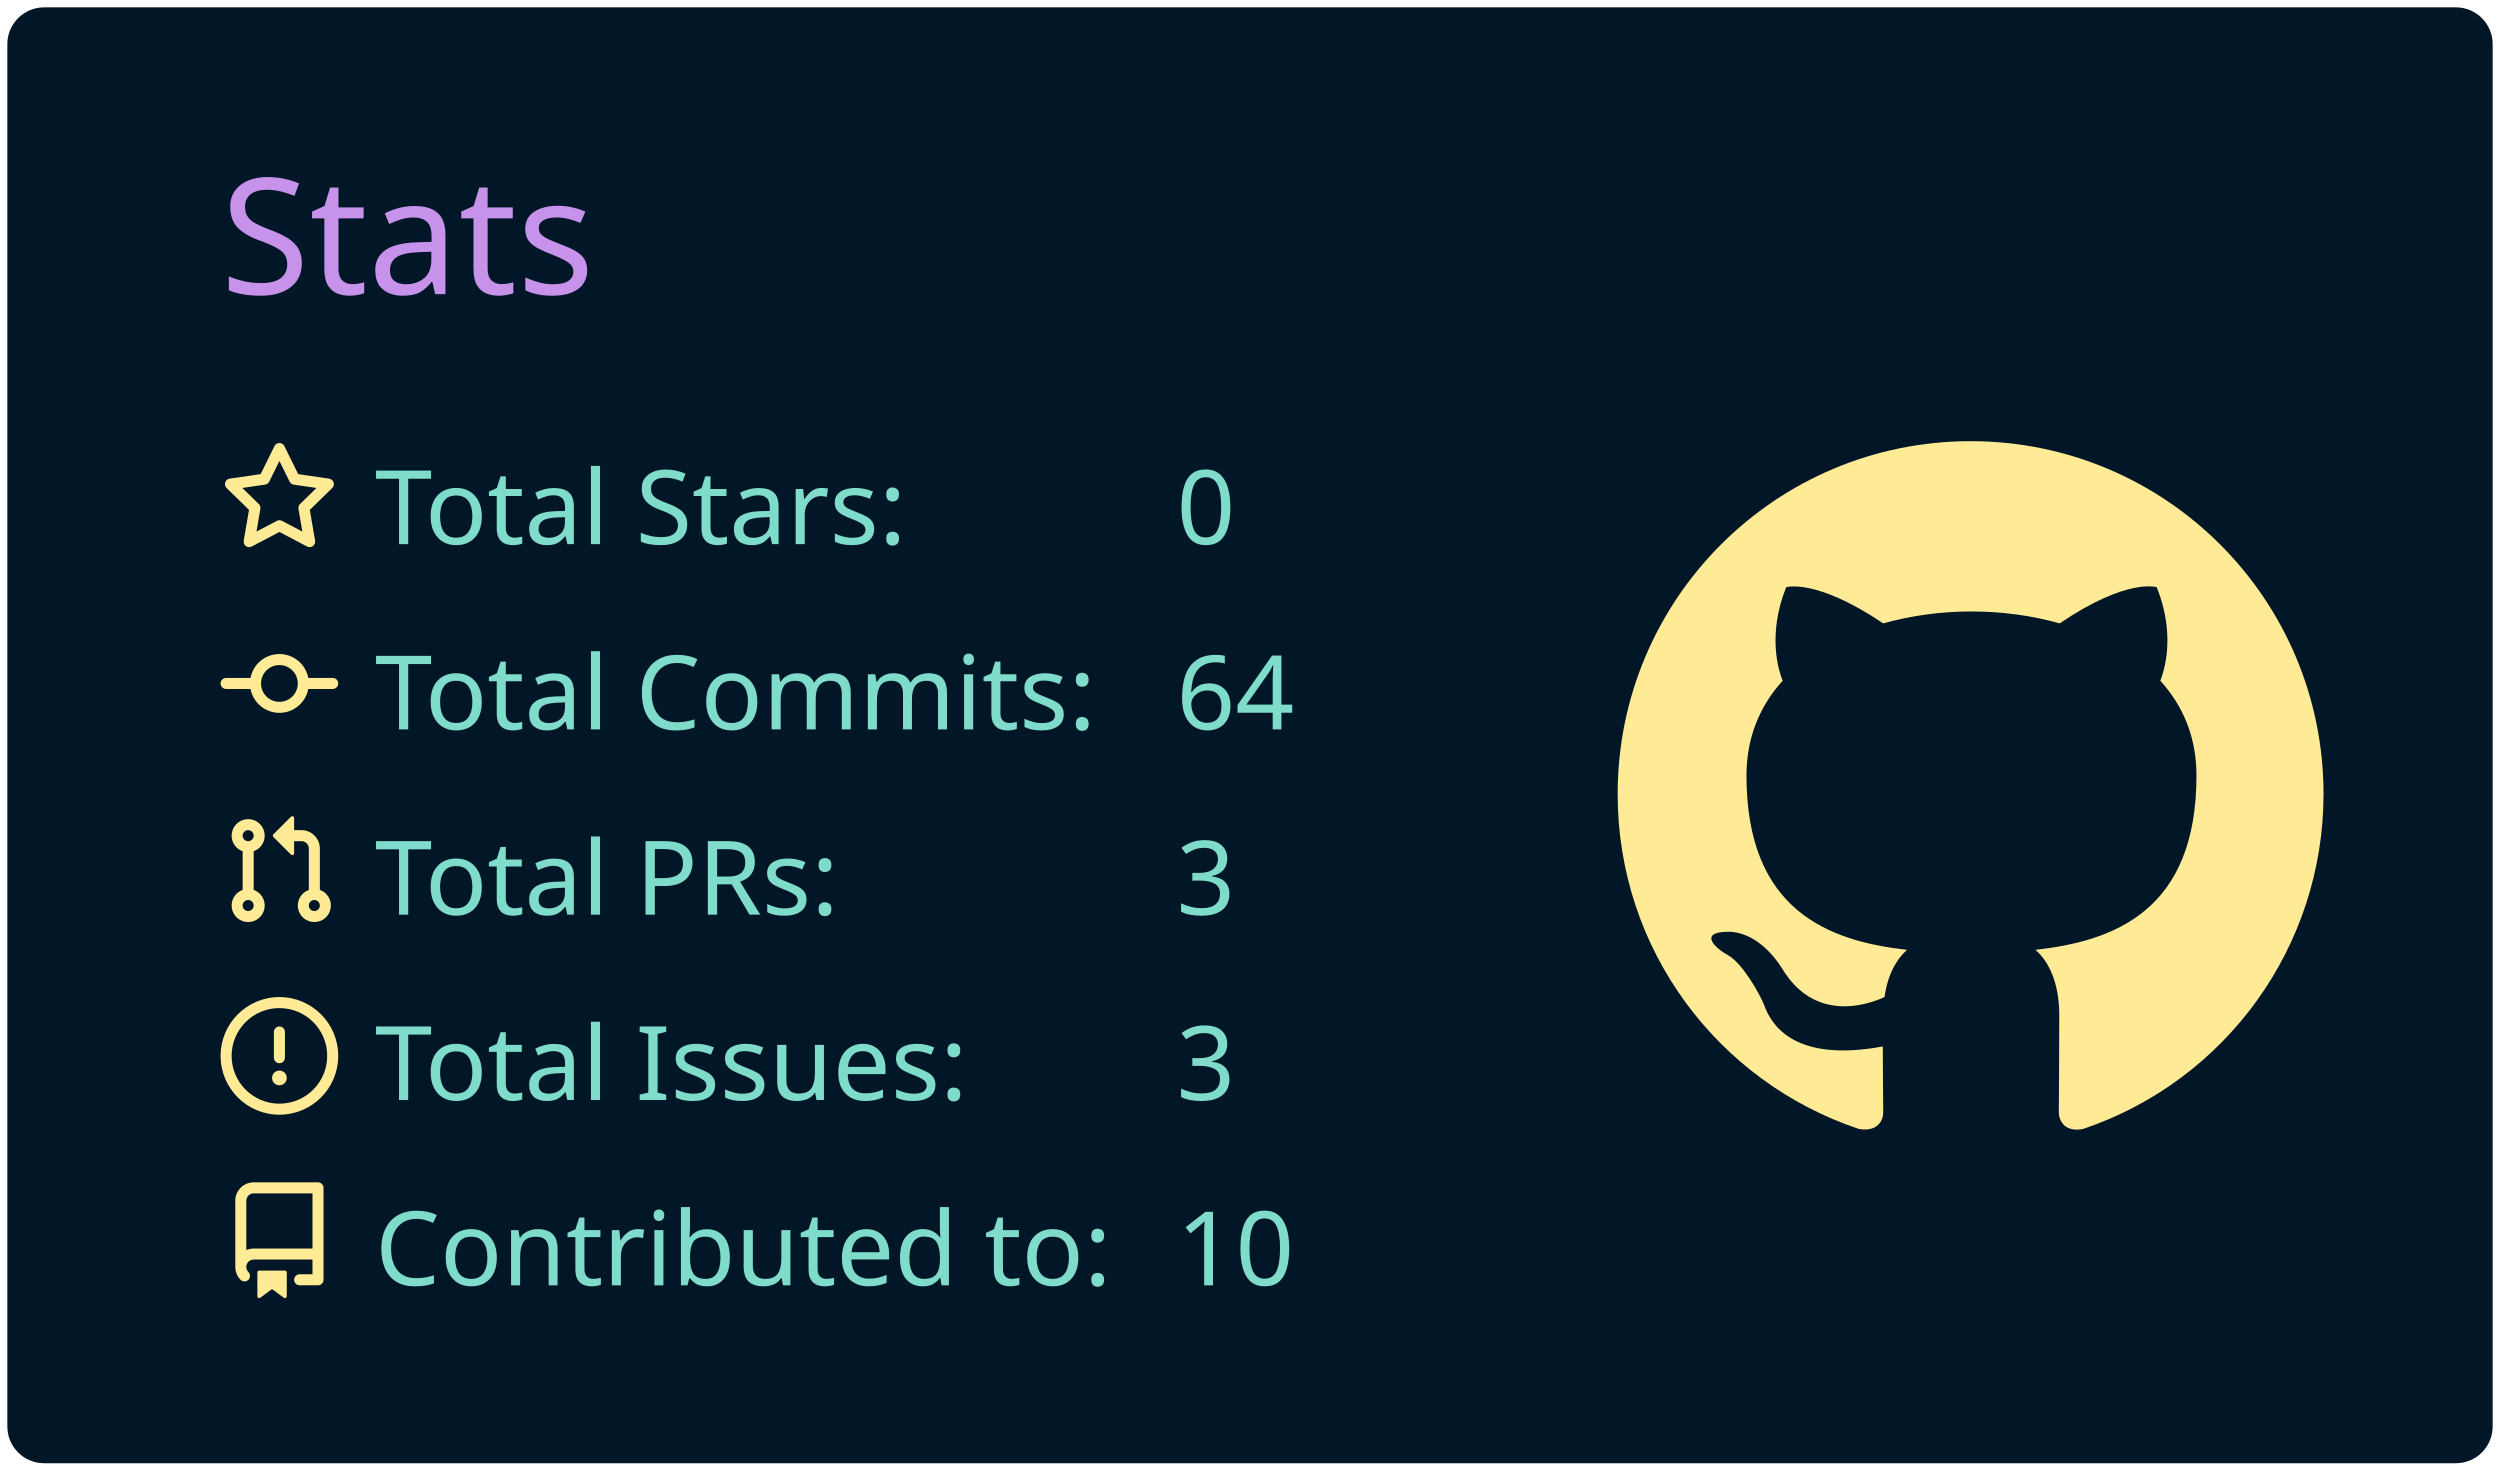
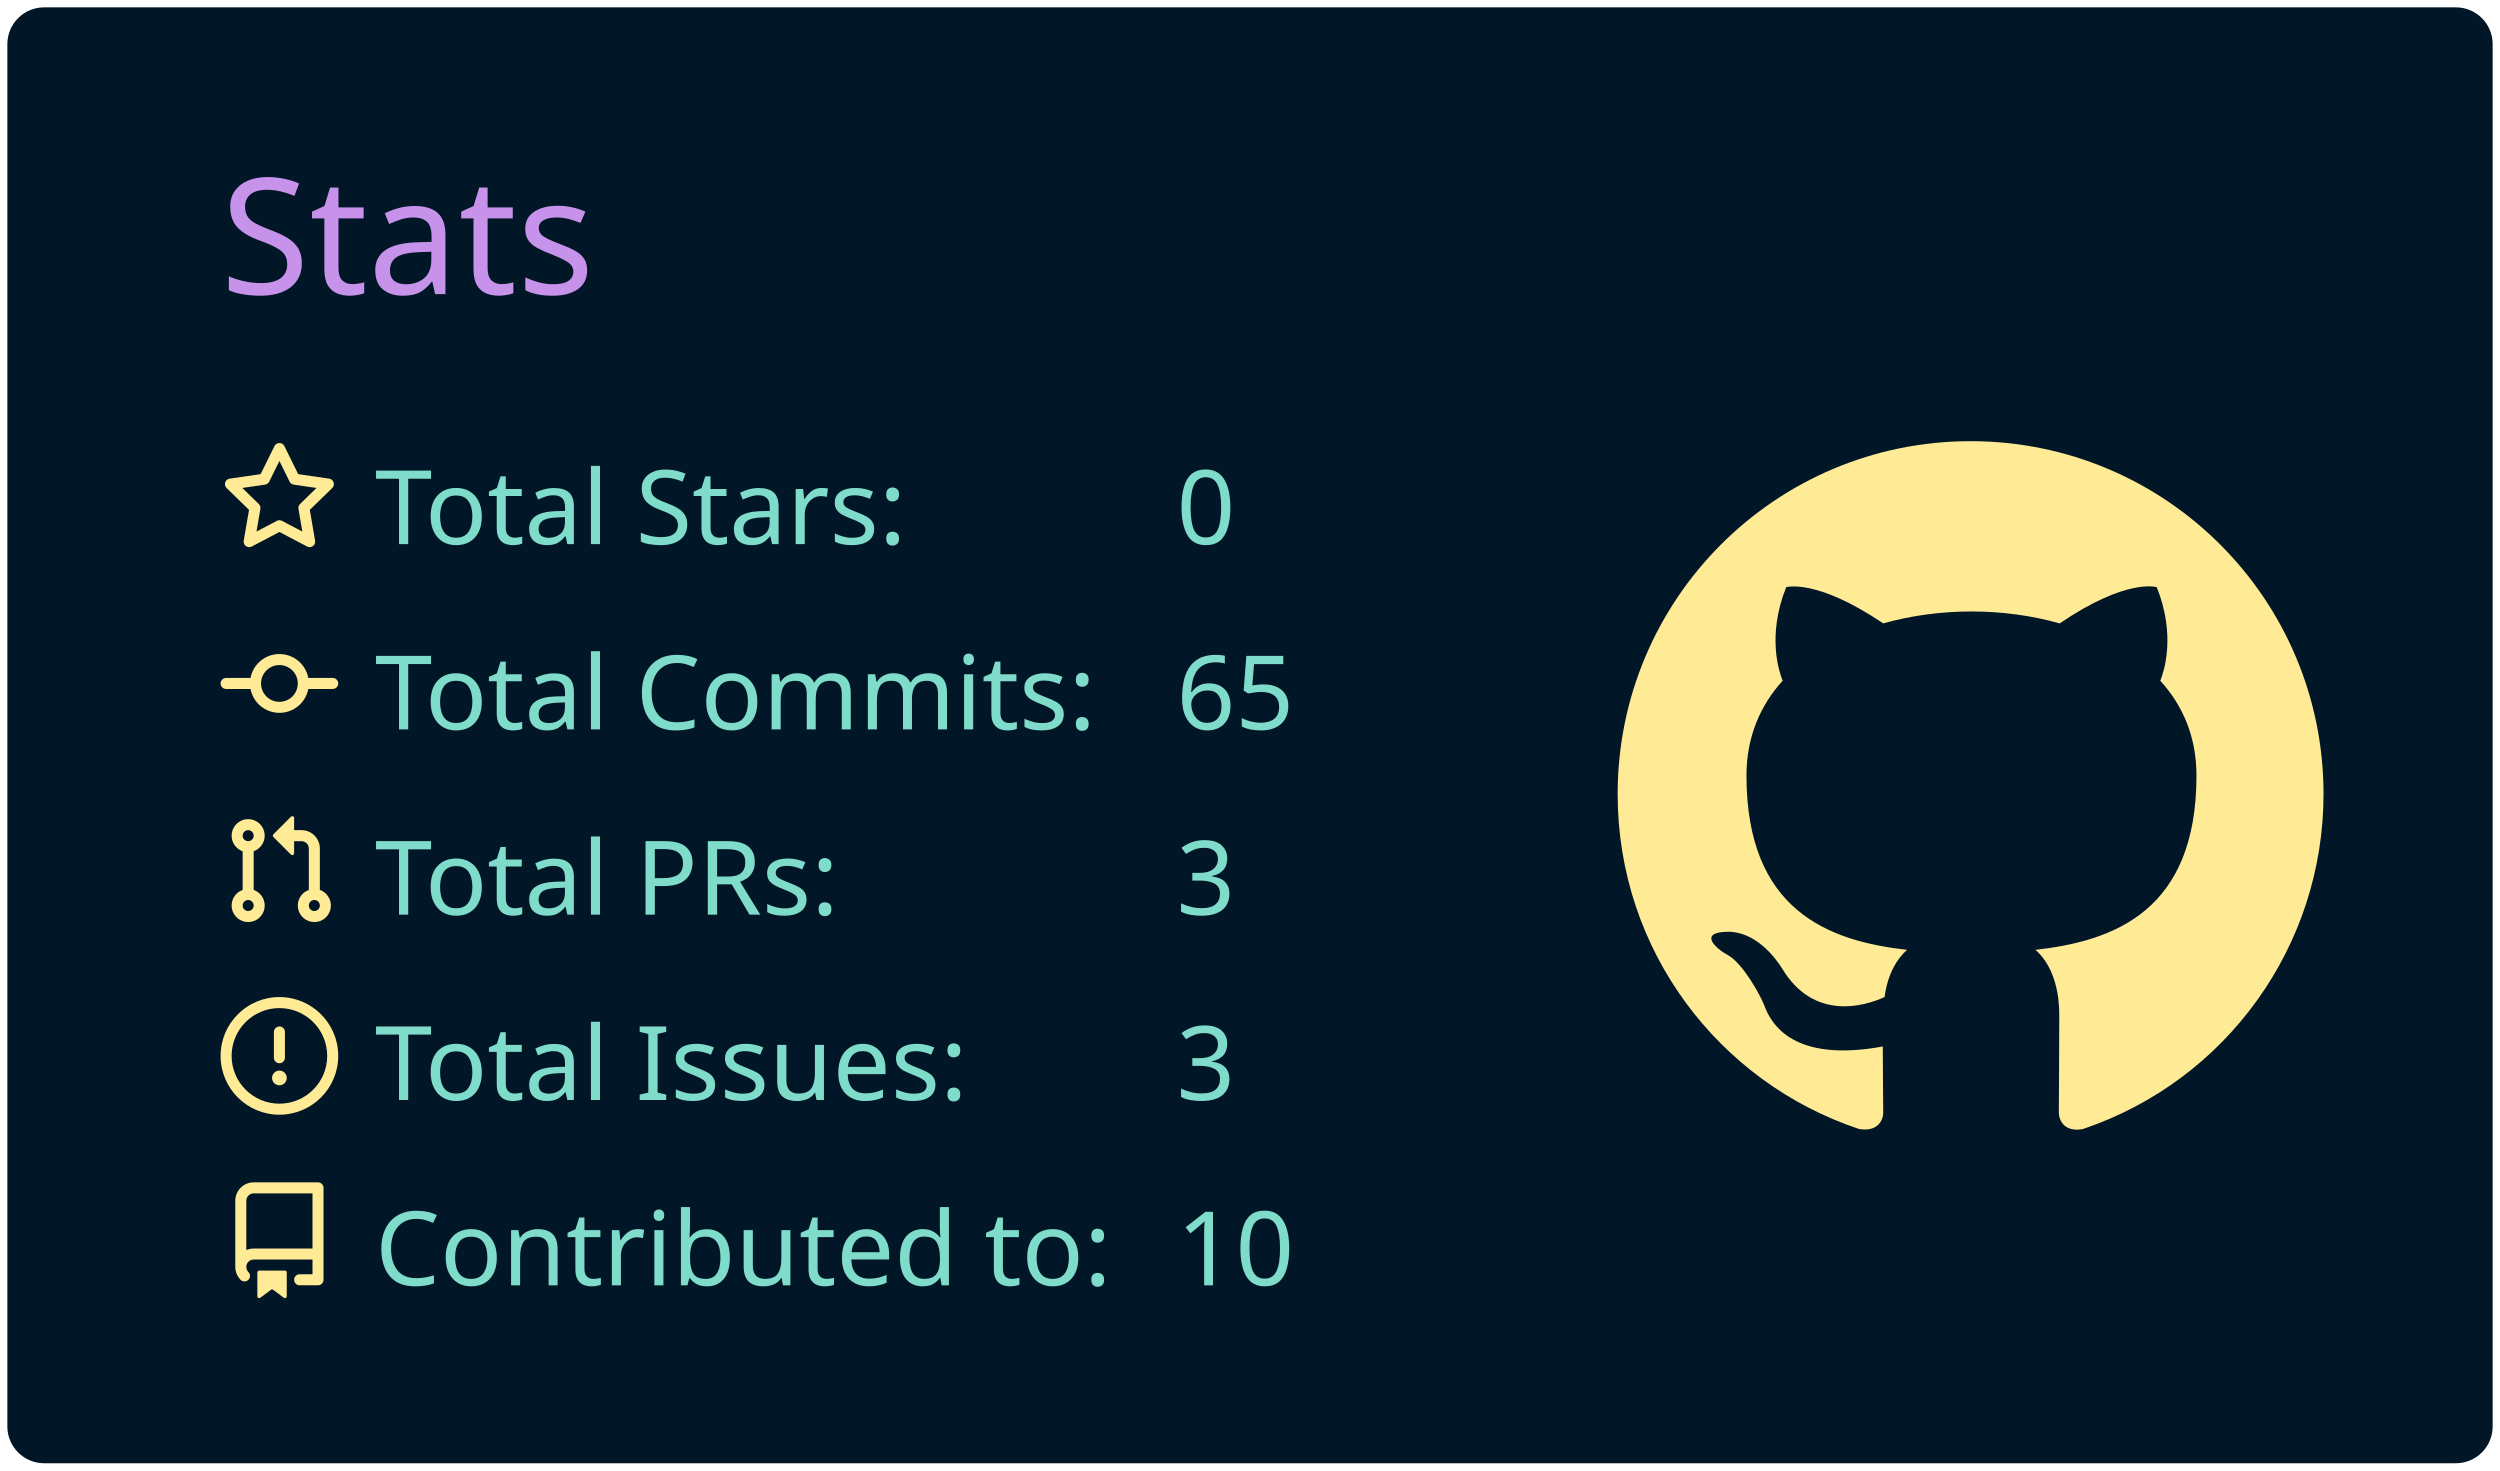
<svg xmlns="http://www.w3.org/2000/svg" width="340" height="200" viewBox="0 0 340 200">
  <style>* {
          font-family: 'Segoe UI', Ubuntu, "Helvetica Neue", Sans-Serif
        }</style>
  <rect x="1" y="1" rx="5" ry="5" height="99%" width="99.412%" stroke="#000000" stroke-width="1" fill="#011627" stroke-opacity="0" />
  <text x="30" y="40" style="font-size: 22px; fill: #c792ea;">Stats</text>
  <g transform="translate(0,40)">
    <g transform="translate(30,20)">
      <g transform="translate(0,0)" width="14" height="14" fill="#ffeb95">
        <path fill-rule="evenodd" d="M8 .25a.75.75 0 01.673.418l1.882 3.815 4.21.612a.75.75 0 01.416 1.279l-3.046 2.97.719 4.192a.75.75 0 01-1.088.791L8 12.347l-3.766 1.98a.75.75 0 01-1.088-.79l.72-4.194L.818 6.374a.75.75 0 01.416-1.28l4.21-.611L7.327.668A.75.75 0 018 .25zm0 2.445L6.615 5.5a.75.75 0 01-.564.41l-3.097.45 2.24 2.184a.75.75 0 01.216.664l-.528 3.084 2.769-1.456a.75.75 0 01.698 0l2.77 1.456-.53-3.084a.75.75 0 01.216-.664l2.24-2.183-3.096-.45a.75.75 0 01-.564-.41L8 2.694v.001z" />
      </g>
      <g transform="translate(0,25.2)" width="14" height="14" fill="#ffeb95">
        <path fill-rule="evenodd" d="M10.5 7.75a2.5 2.5 0 11-5 0 2.5 2.5 0 015 0zm1.43.75a4.002 4.002 0 01-7.86 0H.75a.75.75 0 110-1.5h3.32a4.001 4.001 0 017.86 0h3.32a.75.75 0 110 1.5h-3.32z" />
      </g>
      <g transform="translate(0,50.4)" width="14" height="14" fill="#ffeb95">
        <path fill-rule="evenodd" d="M7.177 3.073L9.573.677A.25.25 0 0110 .854v4.792a.25.25 0 01-.427.177L7.177 3.427a.25.25 0 010-.354zM3.75 2.5a.75.75 0 100 1.5.75.75 0 000-1.5zm-2.25.75a2.25 2.25 0 113 2.122v5.256a2.251 2.251 0 11-1.5 0V5.372A2.25 2.25 0 011.5 3.25zM11 2.5h-1V4h1a1 1 0 011 1v5.628a2.251 2.251 0 101.5 0V5A2.5 2.5 0 0011 2.5zm1 10.25a.75.75 0 111.5 0 .75.75 0 01-1.5 0zM3.75 12a.75.75 0 100 1.5.75.75 0 000-1.5z" />
      </g>
      <g transform="translate(0,75.6)" width="14" height="14" fill="#ffeb95">
        <path fill-rule="evenodd" d="M8 1.5a6.5 6.5 0 100 13 6.5 6.5 0 000-13zM0 8a8 8 0 1116 0A8 8 0 010 8zm9 3a1 1 0 11-2 0 1 1 0 012 0zm-.25-6.25a.75.75 0 00-1.5 0v3.5a.75.75 0 001.5 0v-3.5z" />
      </g>
      <g transform="translate(0,100.8)" width="14" height="14" fill="#ffeb95">
        <path fill-rule="evenodd" d="M2 2.5A2.5 2.5 0 014.5 0h8.75a.75.75 0 01.75.75v12.5a.75.75 0 01-.75.75h-2.5a.75.75 0 110-1.5h1.75v-2h-8a1 1 0 00-.714 1.7.75.75 0 01-1.072 1.05A2.495 2.495 0 012 11.5v-9zm10.5-1V9h-8c-.356 0-.694.074-1 .208V2.5a1 1 0 011-1h8zM5 12.25v3.25a.25.25 0 00.4.2l1.45-1.087a.25.25 0 01.3 0L8.6 15.7a.25.25 0 00.4-.2v-3.25a.25.25 0 00-.25-.25h-3.5a.25.25 0 00-.25.25z" />
      </g>
      <text x="21" y="14" style="fill: #7fdbca; font-size: 14px;">Total Stars:</text>
      <text x="21" y="39.2" style="fill: #7fdbca; font-size: 14px;">Total Commits:</text>
      <text x="21" y="64.4" style="fill: #7fdbca; font-size: 14px;">Total PRs:</text>
      <text x="21" y="89.6" style="fill: #7fdbca; font-size: 14px;">Total Issues:</text>
      <text x="21" y="114.8" style="fill: #7fdbca; font-size: 14px;">Contributed to:</text>
      <text x="130" y="14" style="fill: #7fdbca; font-size: 14px;">0</text>
-       <text x="130" y="39.2" style="fill: #7fdbca; font-size: 14px;">64</text>
+       <text x="130" y="39.2" style="fill: #7fdbca; font-size: 14px;">65</text>
      <text x="130" y="64.4" style="fill: #7fdbca; font-size: 14px;">3</text>
      <text x="130" y="89.6" style="fill: #7fdbca; font-size: 14px;">3</text>
      <text x="130" y="114.8" style="fill: #7fdbca; font-size: 14px;">10</text>
    </g>
    <g transform="translate(220,20)">
      <g transform="scale(6)" style="fill: #ffeb95;">
        <path fill-rule="evenodd" d="M8 0C3.58 0 0 3.58 0 8c0 3.54 2.29 6.53 5.47 7.59.4.07.55-.17.55-.38 0-.19-.01-.82-.01-1.49-2.01.37-2.53-.49-2.69-.94-.09-.23-.48-.94-.82-1.13-.28-.15-.68-.52-.01-.53.63-.01 1.08.58 1.23.82.72 1.21 1.87.87 2.33.66.07-.52.28-.87.51-1.07-1.78-.2-3.64-.89-3.64-3.95 0-.87.31-1.59.82-2.15-.08-.2-.36-1.02.08-2.12 0 0 .67-.21 2.2.82.64-.18 1.32-.27 2-.27.68 0 1.36.09 2 .27 1.53-1.04 2.2-.82 2.2-.82.44 1.1.16 1.92.08 2.12.51.56.82 1.27.82 2.15 0 3.07-1.87 3.75-3.65 3.95.29.25.54.73.54 1.48 0 1.07-.01 1.93-.01 2.2 0 .21.15.46.55.38A8.013 8.013 0 0016 8c0-4.42-3.58-8-8-8z" />
      </g>
    </g>
  </g>
</svg>
